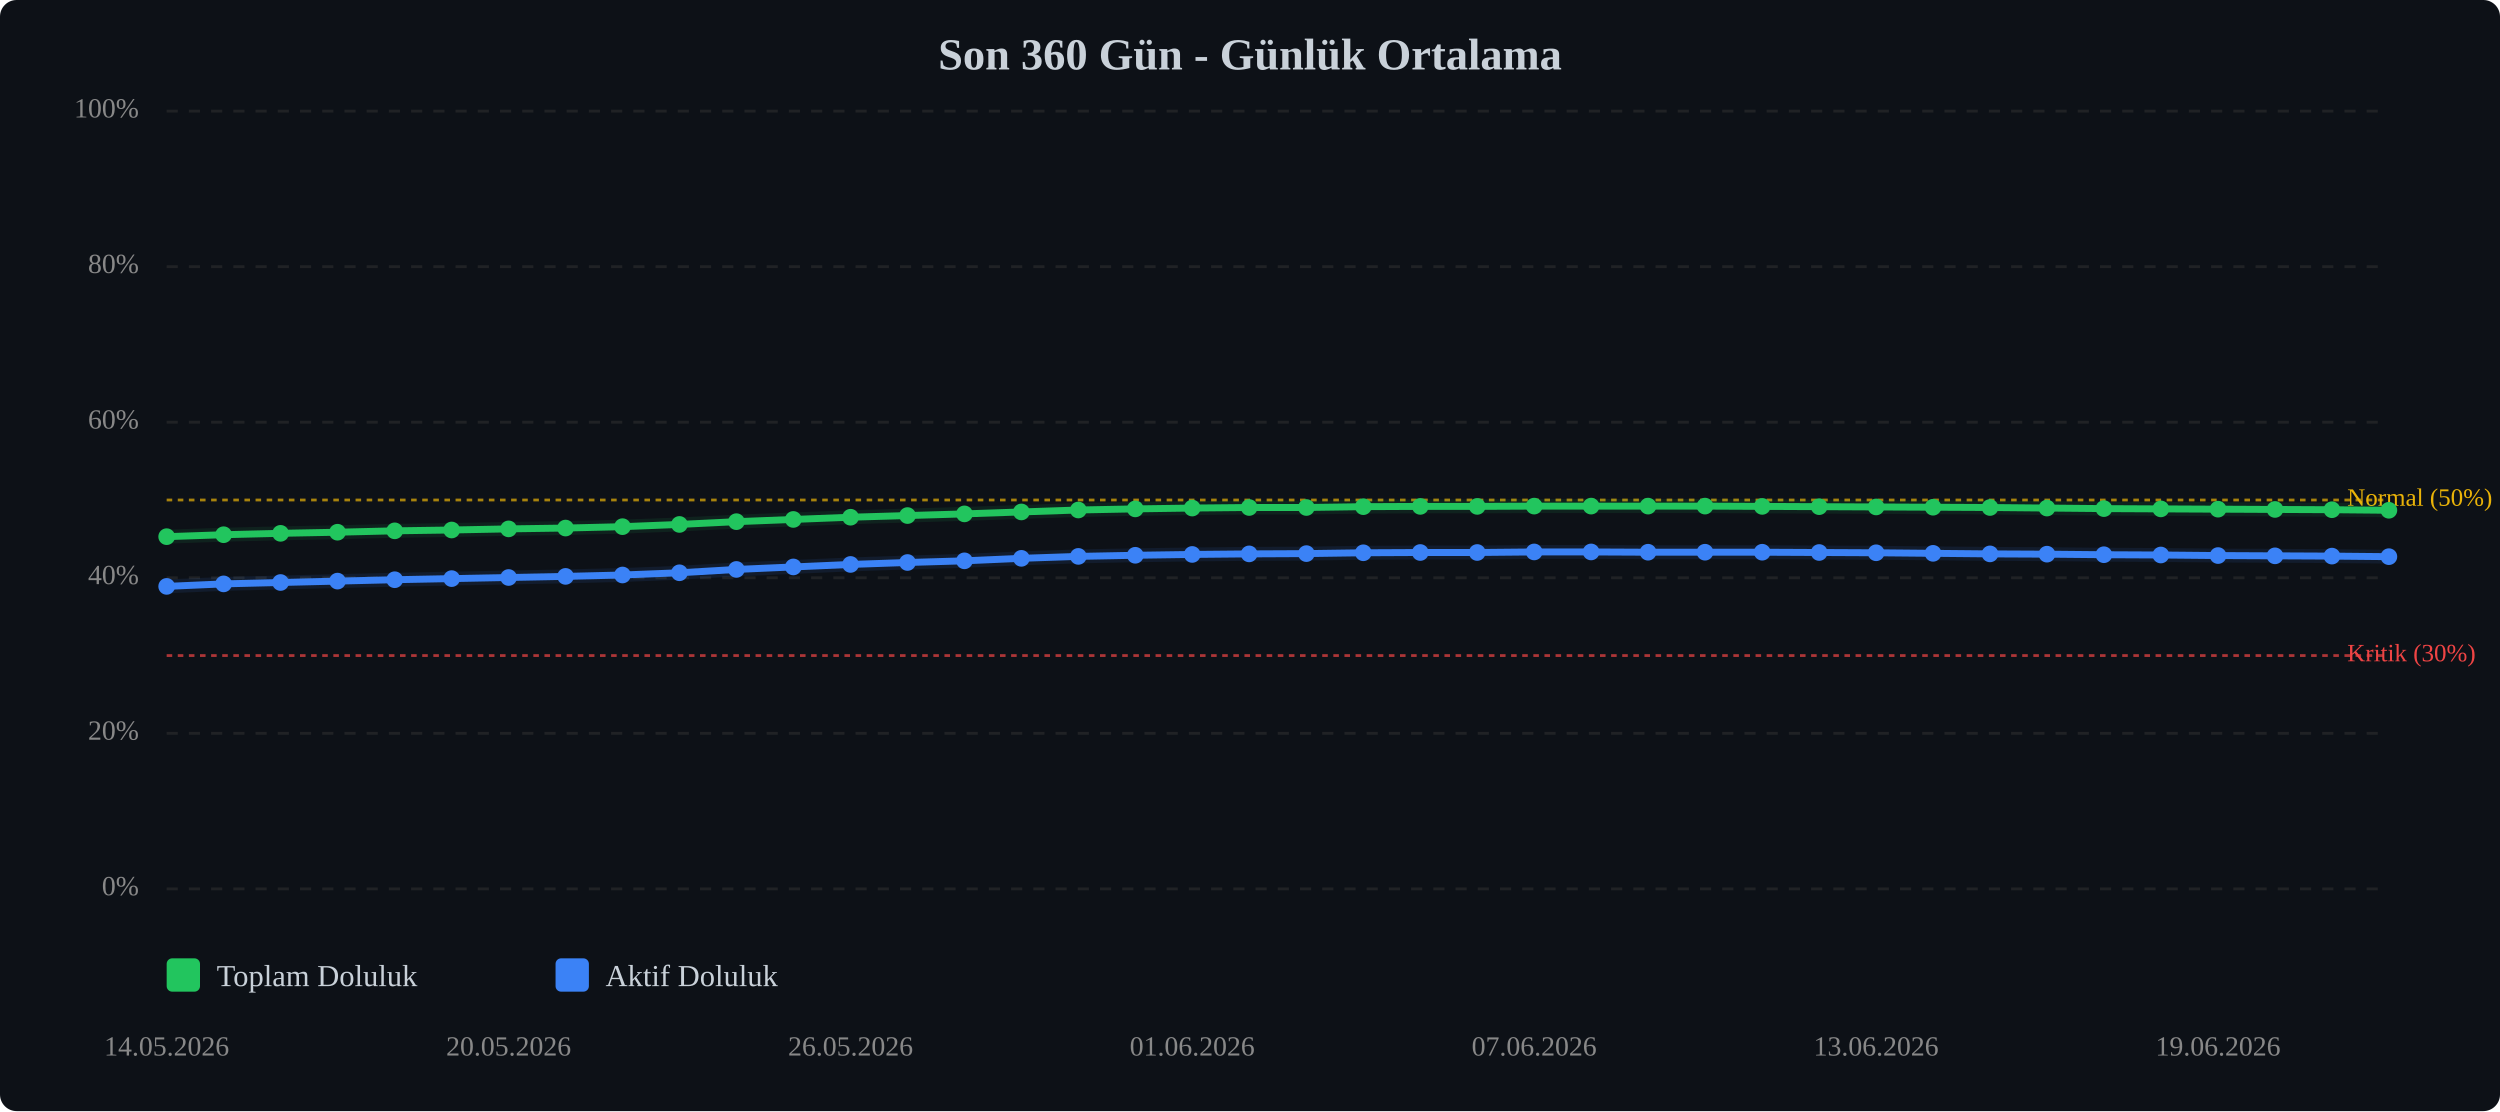
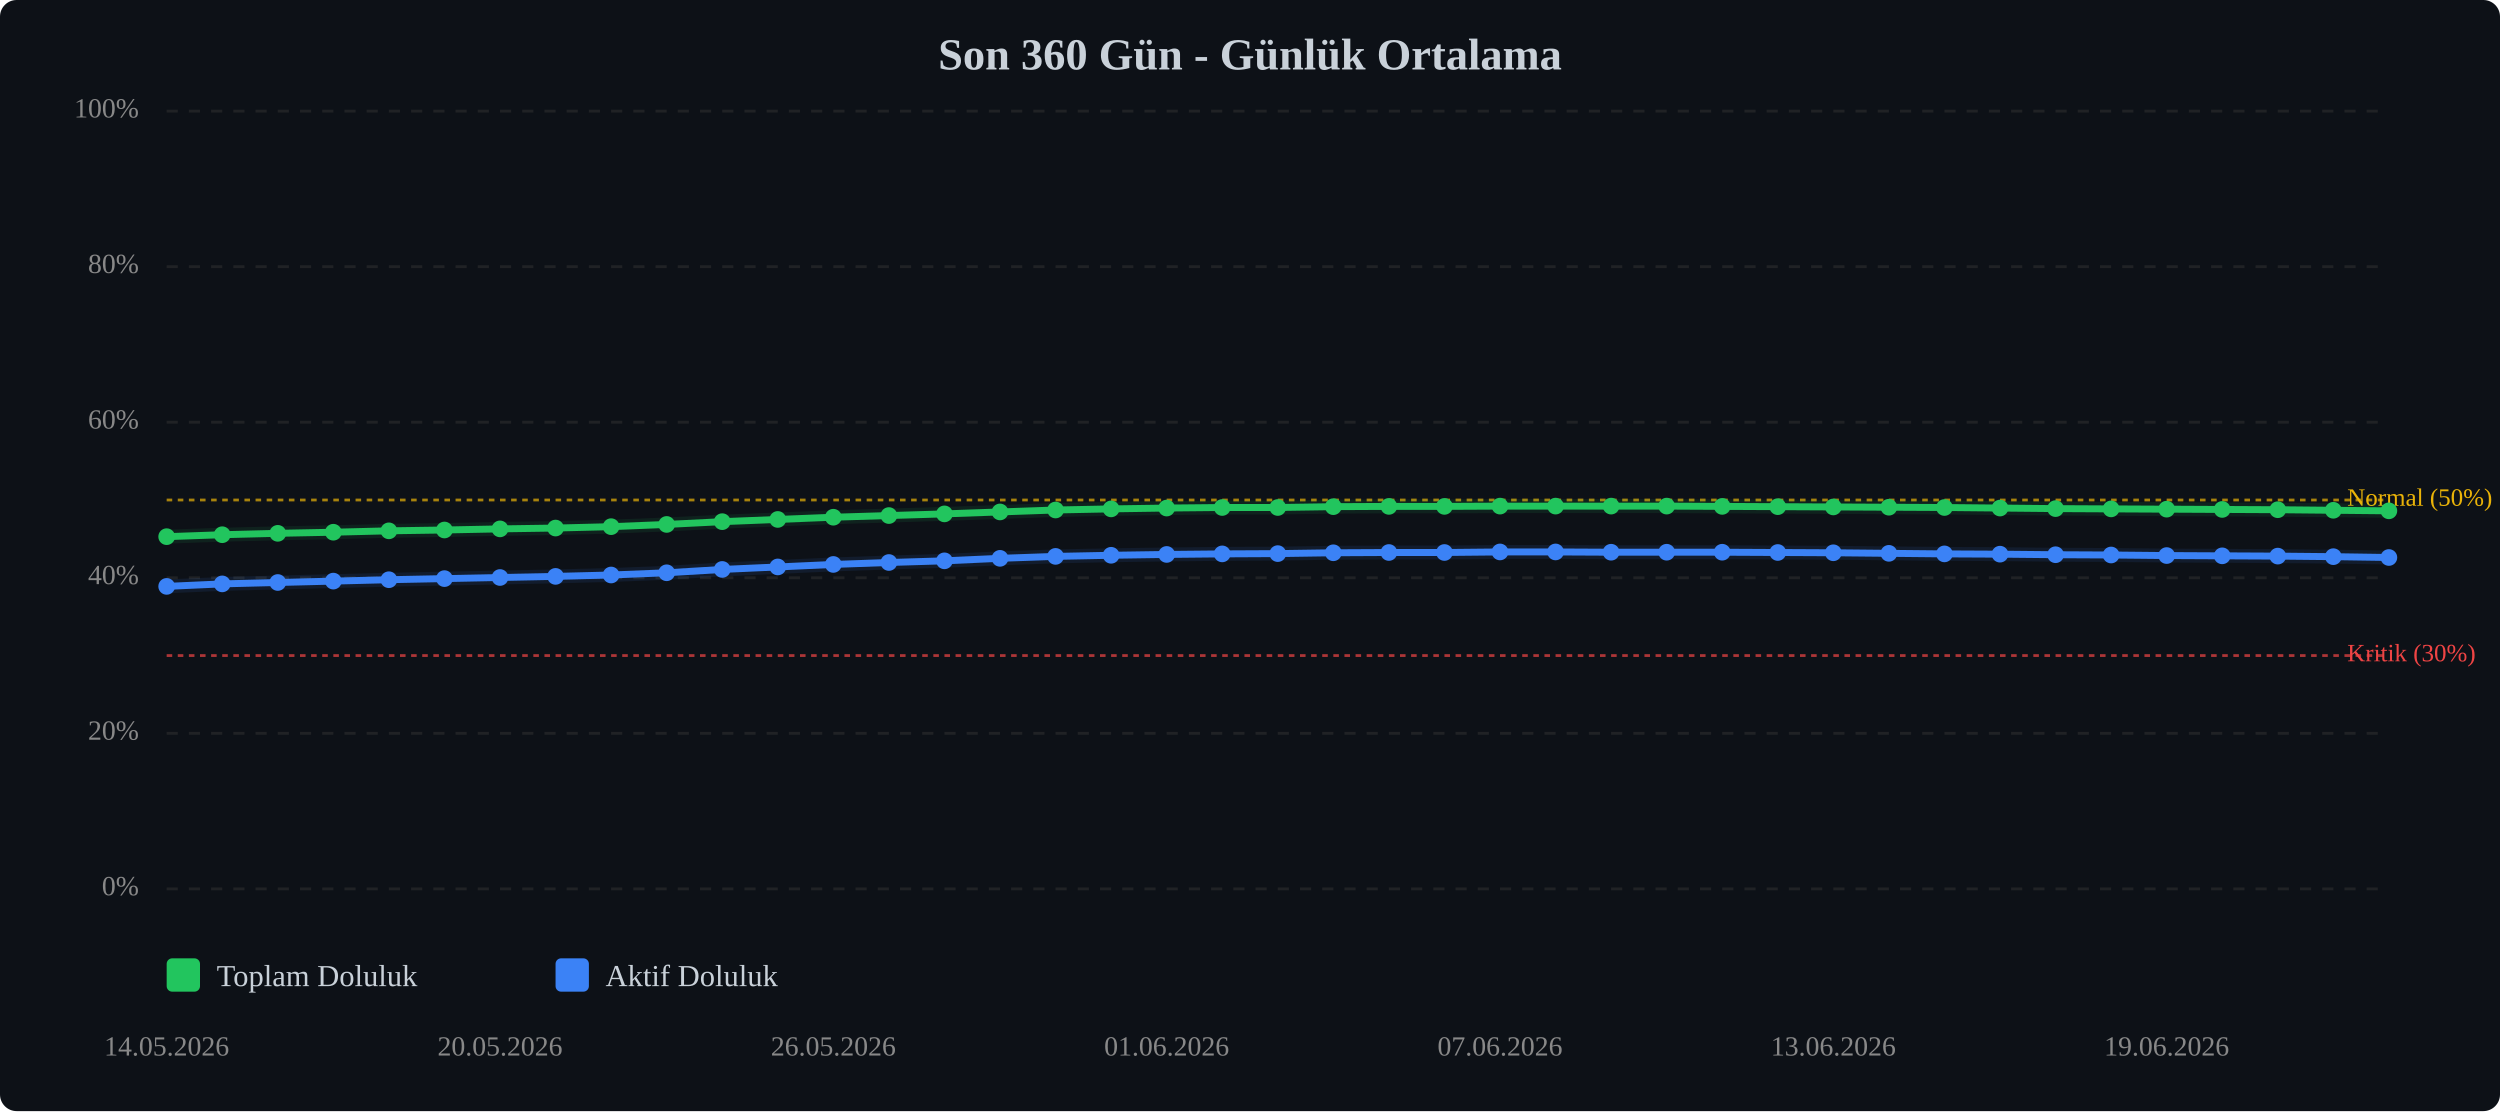
<svg xmlns="http://www.w3.org/2000/svg" viewBox="0 0 900 400" width="100%" style="max-width:900px;">
  <rect width="900" height="400" fill="#0d1117" rx="6" />
  <text x="450.0" y="25" text-anchor="middle" font-size="16" font-weight="bold" fill="#c9d1d9">Son 360 Gün - Günlük Ortalama</text>
  <line x1="60" y1="320.0" x2="860" y2="320.0" stroke="#333" stroke-width="1" stroke-dasharray="4,4" opacity="0.5" />
  <text x="50" y="320.0" text-anchor="end" dominant-baseline="middle" font-size="10" fill="#888">0%</text>
  <line x1="60" y1="264.0" x2="860" y2="264.0" stroke="#333" stroke-width="1" stroke-dasharray="4,4" opacity="0.5" />
  <text x="50" y="264.0" text-anchor="end" dominant-baseline="middle" font-size="10" fill="#888">20%</text>
  <line x1="60" y1="208.0" x2="860" y2="208.0" stroke="#333" stroke-width="1" stroke-dasharray="4,4" opacity="0.5" />
  <text x="50" y="208.0" text-anchor="end" dominant-baseline="middle" font-size="10" fill="#888">40%</text>
  <line x1="60" y1="152.0" x2="860" y2="152.0" stroke="#333" stroke-width="1" stroke-dasharray="4,4" opacity="0.5" />
  <text x="50" y="152.0" text-anchor="end" dominant-baseline="middle" font-size="10" fill="#888">60%</text>
  <line x1="60" y1="96.0" x2="860" y2="96.0" stroke="#333" stroke-width="1" stroke-dasharray="4,4" opacity="0.5" />
  <text x="50" y="96.0" text-anchor="end" dominant-baseline="middle" font-size="10" fill="#888">80%</text>
  <line x1="60" y1="40.0" x2="860" y2="40.0" stroke="#333" stroke-width="1" stroke-dasharray="4,4" opacity="0.5" />
  <text x="50" y="40.0" text-anchor="end" dominant-baseline="middle" font-size="10" fill="#888">100%</text>
  <line x1="60" y1="236.0" x2="860" y2="236.0" stroke="#ef4444" stroke-width="1" stroke-dasharray="2,2" opacity="0.7" />
  <text x="845" y="236.0" dominant-baseline="middle" font-size="9" fill="#ef4444">Kritik (30%)</text>
  <line x1="60" y1="180.0" x2="860" y2="180.0" stroke="#eab308" stroke-width="1" stroke-dasharray="2,2" opacity="0.7" />
  <text x="845" y="180.0" dominant-baseline="middle" font-size="9" fill="#eab308">Normal (50%)</text>
-   <polyline points="60.0,193.2 80.5,192.5 101.0,192.0 121.5,191.6 142.1,191.1 162.6,190.8 183.1,190.4 203.6,190.1 224.1,189.6 244.6,188.8 265.1,187.8 285.6,187.0 306.2,186.2 326.7,185.6 347.2,185.0 367.7,184.3 388.2,183.6 408.7,183.2 429.2,182.9 449.7,182.7 470.3,182.7 490.8,182.4 511.3,182.3 531.8,182.3 552.3,182.2 572.8,182.2 593.3,182.2 613.8,182.2 634.4,182.3 654.9,182.4 675.4,182.5 695.9,182.6 716.4,182.7 736.9,182.9 757.4,183.1 777.9,183.2 798.5,183.3 819.0,183.4 839.5,183.5 860.0,183.7" fill="none" stroke="#22c55e" stroke-width="2.5" stroke-linecap="round" stroke-linejoin="round" />
-   <polyline points="60.0,193.2 80.5,192.5 101.0,192.0 121.5,191.6 142.1,191.1 162.6,190.8 183.1,190.4 203.6,190.1 224.1,189.6 244.6,188.8 265.1,187.8 285.6,187.0 306.2,186.2 326.7,185.6 347.2,185.0 367.7,184.3 388.2,183.6 408.7,183.2 429.2,182.9 449.7,182.7 470.3,182.7 490.8,182.4 511.3,182.3 531.8,182.3 552.3,182.2 572.8,182.2 593.3,182.2 613.8,182.2 634.4,182.3 654.9,182.4 675.4,182.5 695.9,182.6 716.4,182.7 736.9,182.9 757.4,183.1 777.9,183.2 798.5,183.3 819.0,183.4 839.5,183.5 860.0,183.7" fill="none" stroke="#22c55e" stroke-width="5" opacity="0.1" stroke-linecap="round" stroke-linejoin="round" />
-   <polyline points="60.0,211.1 80.5,210.2 101.0,209.7 121.5,209.2 142.1,208.7 162.6,208.3 183.1,207.9 203.6,207.5 224.1,207.0 244.6,206.2 265.1,205.0 285.6,204.1 306.2,203.2 326.7,202.5 347.2,201.9 367.7,201.0 388.2,200.3 408.7,199.9 429.2,199.6 449.7,199.4 470.3,199.3 490.8,199.0 511.3,198.9 531.8,198.9 552.3,198.7 572.8,198.7 593.3,198.8 613.8,198.8 634.4,198.8 654.9,198.9 675.4,199.0 695.9,199.2 716.4,199.4 736.9,199.5 757.4,199.7 777.9,199.8 798.5,200.0 819.0,200.1 839.5,200.2 860.0,200.4" fill="none" stroke="#3b82f6" stroke-width="2.5" stroke-linecap="round" stroke-linejoin="round" />
-   <polyline points="60.0,211.1 80.5,210.2 101.0,209.7 121.5,209.2 142.1,208.7 162.6,208.3 183.1,207.9 203.6,207.5 224.1,207.0 244.6,206.2 265.1,205.0 285.6,204.1 306.2,203.2 326.7,202.5 347.2,201.9 367.7,201.0 388.2,200.3 408.7,199.9 429.2,199.6 449.7,199.4 470.3,199.3 490.8,199.0 511.3,198.9 531.8,198.9 552.3,198.7 572.8,198.7 593.3,198.8 613.8,198.8 634.4,198.8 654.9,198.9 675.4,199.0 695.9,199.2 716.4,199.4 736.9,199.5 757.4,199.7 777.9,199.8 798.5,200.0 819.0,200.1 839.5,200.2 860.0,200.4" fill="none" stroke="#3b82f6" stroke-width="5" opacity="0.1" stroke-linecap="round" stroke-linejoin="round" />
+   <polyline points="60.0,193.2 80.0,192.5 100.0,192.0 120.0,191.6 140.0,191.1 160.0,190.8 180.0,190.4 200.0,190.1 220.0,189.6 240.0,188.8 260.0,187.8 280.0,187.0 300.0,186.2 320.0,185.6 340.0,185.0 360.0,184.3 380.0,183.6 400.0,183.2 420.0,182.9 440.0,182.7 460.0,182.7 480.0,182.4 500.0,182.3 520.0,182.3 540.0,182.2 560.0,182.2 580.0,182.2 600.0,182.2 620.0,182.3 640.0,182.4 660.0,182.5 680.0,182.6 700.0,182.7 720.0,182.9 740.0,183.1 760.0,183.2 780.0,183.3 800.0,183.4 820.0,183.5 840.0,183.7 860.0,183.9" fill="none" stroke="#22c55e" stroke-width="2.5" stroke-linecap="round" stroke-linejoin="round" />
+   <polyline points="60.0,193.2 80.0,192.5 100.0,192.0 120.0,191.6 140.0,191.1 160.0,190.8 180.0,190.4 200.0,190.1 220.0,189.6 240.0,188.8 260.0,187.8 280.0,187.0 300.0,186.2 320.0,185.6 340.0,185.0 360.0,184.3 380.0,183.6 400.0,183.2 420.0,182.9 440.0,182.7 460.0,182.7 480.0,182.4 500.0,182.3 520.0,182.3 540.0,182.2 560.0,182.2 580.0,182.2 600.0,182.2 620.0,182.3 640.0,182.4 660.0,182.5 680.0,182.6 700.0,182.7 720.0,182.9 740.0,183.1 760.0,183.2 780.0,183.3 800.0,183.4 820.0,183.5 840.0,183.7 860.0,183.9" fill="none" stroke="#22c55e" stroke-width="5" opacity="0.1" stroke-linecap="round" stroke-linejoin="round" />
+   <polyline points="60.0,211.1 80.0,210.2 100.0,209.7 120.0,209.2 140.0,208.7 160.0,208.3 180.0,207.9 200.0,207.5 220.0,207.0 240.0,206.2 260.0,205.0 280.0,204.1 300.0,203.2 320.0,202.5 340.0,201.9 360.0,201.0 380.0,200.3 400.0,199.9 420.0,199.6 440.0,199.4 460.0,199.3 480.0,199.0 500.0,198.9 520.0,198.9 540.0,198.7 560.0,198.7 580.0,198.8 600.0,198.8 620.0,198.8 640.0,198.9 660.0,199.0 680.0,199.2 700.0,199.4 720.0,199.5 740.0,199.7 760.0,199.8 780.0,200.0 800.0,200.1 820.0,200.2 840.0,200.4 860.0,200.7" fill="none" stroke="#3b82f6" stroke-width="2.5" stroke-linecap="round" stroke-linejoin="round" />
+   <polyline points="60.0,211.1 80.0,210.2 100.0,209.7 120.0,209.2 140.0,208.7 160.0,208.3 180.0,207.9 200.0,207.5 220.0,207.0 240.0,206.2 260.0,205.0 280.0,204.1 300.0,203.2 320.0,202.5 340.0,201.9 360.0,201.0 380.0,200.3 400.0,199.9 420.0,199.6 440.0,199.4 460.0,199.3 480.0,199.0 500.0,198.9 520.0,198.9 540.0,198.7 560.0,198.7 580.0,198.8 600.0,198.8 620.0,198.8 640.0,198.9 660.0,199.0 680.0,199.2 700.0,199.4 720.0,199.5 740.0,199.7 760.0,199.8 780.0,200.0 800.0,200.1 820.0,200.2 840.0,200.4 860.0,200.7" fill="none" stroke="#3b82f6" stroke-width="5" opacity="0.1" stroke-linecap="round" stroke-linejoin="round" />
  <circle cx="60.0" cy="193.2" r="3" fill="#22c55e" />
-   <circle cx="80.5" cy="192.5" r="3" fill="#22c55e" />
-   <circle cx="101.0" cy="192.0" r="3" fill="#22c55e" />
-   <circle cx="121.5" cy="191.6" r="3" fill="#22c55e" />
-   <circle cx="142.1" cy="191.1" r="3" fill="#22c55e" />
-   <circle cx="162.6" cy="190.8" r="3" fill="#22c55e" />
-   <circle cx="183.1" cy="190.4" r="3" fill="#22c55e" />
-   <circle cx="203.6" cy="190.1" r="3" fill="#22c55e" />
-   <circle cx="224.1" cy="189.6" r="3" fill="#22c55e" />
-   <circle cx="244.6" cy="188.8" r="3" fill="#22c55e" />
-   <circle cx="265.1" cy="187.8" r="3" fill="#22c55e" />
-   <circle cx="285.6" cy="187.0" r="3" fill="#22c55e" />
-   <circle cx="306.2" cy="186.2" r="3" fill="#22c55e" />
-   <circle cx="326.7" cy="185.6" r="3" fill="#22c55e" />
-   <circle cx="347.2" cy="185.0" r="3" fill="#22c55e" />
-   <circle cx="367.7" cy="184.3" r="3" fill="#22c55e" />
-   <circle cx="388.2" cy="183.6" r="3" fill="#22c55e" />
-   <circle cx="408.7" cy="183.2" r="3" fill="#22c55e" />
-   <circle cx="429.2" cy="182.9" r="3" fill="#22c55e" />
-   <circle cx="449.7" cy="182.7" r="3" fill="#22c55e" />
-   <circle cx="470.3" cy="182.7" r="3" fill="#22c55e" />
-   <circle cx="490.8" cy="182.4" r="3" fill="#22c55e" />
-   <circle cx="511.3" cy="182.3" r="3" fill="#22c55e" />
-   <circle cx="531.8" cy="182.3" r="3" fill="#22c55e" />
-   <circle cx="552.3" cy="182.2" r="3" fill="#22c55e" />
-   <circle cx="572.8" cy="182.2" r="3" fill="#22c55e" />
-   <circle cx="593.3" cy="182.2" r="3" fill="#22c55e" />
-   <circle cx="613.8" cy="182.2" r="3" fill="#22c55e" />
-   <circle cx="634.4" cy="182.3" r="3" fill="#22c55e" />
-   <circle cx="654.9" cy="182.4" r="3" fill="#22c55e" />
-   <circle cx="675.4" cy="182.5" r="3" fill="#22c55e" />
-   <circle cx="695.9" cy="182.6" r="3" fill="#22c55e" />
-   <circle cx="716.4" cy="182.7" r="3" fill="#22c55e" />
-   <circle cx="736.9" cy="182.9" r="3" fill="#22c55e" />
-   <circle cx="757.4" cy="183.1" r="3" fill="#22c55e" />
-   <circle cx="777.9" cy="183.2" r="3" fill="#22c55e" />
-   <circle cx="798.5" cy="183.3" r="3" fill="#22c55e" />
-   <circle cx="819.0" cy="183.4" r="3" fill="#22c55e" />
-   <circle cx="839.5" cy="183.5" r="3" fill="#22c55e" />
-   <circle cx="860.0" cy="183.7" r="3" fill="#22c55e" />
+   <circle cx="80.0" cy="192.5" r="3" fill="#22c55e" />
+   <circle cx="100.0" cy="192.0" r="3" fill="#22c55e" />
+   <circle cx="120.0" cy="191.6" r="3" fill="#22c55e" />
+   <circle cx="140.0" cy="191.1" r="3" fill="#22c55e" />
+   <circle cx="160.0" cy="190.8" r="3" fill="#22c55e" />
+   <circle cx="180.0" cy="190.4" r="3" fill="#22c55e" />
+   <circle cx="200.0" cy="190.1" r="3" fill="#22c55e" />
+   <circle cx="220.0" cy="189.6" r="3" fill="#22c55e" />
+   <circle cx="240.0" cy="188.8" r="3" fill="#22c55e" />
+   <circle cx="260.0" cy="187.8" r="3" fill="#22c55e" />
+   <circle cx="280.0" cy="187.0" r="3" fill="#22c55e" />
+   <circle cx="300.0" cy="186.2" r="3" fill="#22c55e" />
+   <circle cx="320.0" cy="185.6" r="3" fill="#22c55e" />
+   <circle cx="340.0" cy="185.0" r="3" fill="#22c55e" />
+   <circle cx="360.0" cy="184.3" r="3" fill="#22c55e" />
+   <circle cx="380.0" cy="183.6" r="3" fill="#22c55e" />
+   <circle cx="400.0" cy="183.2" r="3" fill="#22c55e" />
+   <circle cx="420.0" cy="182.9" r="3" fill="#22c55e" />
+   <circle cx="440.0" cy="182.7" r="3" fill="#22c55e" />
+   <circle cx="460.0" cy="182.7" r="3" fill="#22c55e" />
+   <circle cx="480.0" cy="182.4" r="3" fill="#22c55e" />
+   <circle cx="500.0" cy="182.3" r="3" fill="#22c55e" />
+   <circle cx="520.0" cy="182.3" r="3" fill="#22c55e" />
+   <circle cx="540.0" cy="182.2" r="3" fill="#22c55e" />
+   <circle cx="560.0" cy="182.2" r="3" fill="#22c55e" />
+   <circle cx="580.0" cy="182.2" r="3" fill="#22c55e" />
+   <circle cx="600.0" cy="182.2" r="3" fill="#22c55e" />
+   <circle cx="620.0" cy="182.3" r="3" fill="#22c55e" />
+   <circle cx="640.0" cy="182.4" r="3" fill="#22c55e" />
+   <circle cx="660.0" cy="182.5" r="3" fill="#22c55e" />
+   <circle cx="680.0" cy="182.6" r="3" fill="#22c55e" />
+   <circle cx="700.0" cy="182.7" r="3" fill="#22c55e" />
+   <circle cx="720.0" cy="182.9" r="3" fill="#22c55e" />
+   <circle cx="740.0" cy="183.1" r="3" fill="#22c55e" />
+   <circle cx="760.0" cy="183.2" r="3" fill="#22c55e" />
+   <circle cx="780.0" cy="183.3" r="3" fill="#22c55e" />
+   <circle cx="800.0" cy="183.4" r="3" fill="#22c55e" />
+   <circle cx="820.0" cy="183.5" r="3" fill="#22c55e" />
+   <circle cx="840.0" cy="183.7" r="3" fill="#22c55e" />
+   <circle cx="860.0" cy="183.9" r="3" fill="#22c55e" />
  <circle cx="60.0" cy="211.1" r="3" fill="#3b82f6" />
-   <circle cx="80.5" cy="210.2" r="3" fill="#3b82f6" />
-   <circle cx="101.0" cy="209.7" r="3" fill="#3b82f6" />
-   <circle cx="121.5" cy="209.2" r="3" fill="#3b82f6" />
-   <circle cx="142.1" cy="208.7" r="3" fill="#3b82f6" />
-   <circle cx="162.6" cy="208.3" r="3" fill="#3b82f6" />
-   <circle cx="183.1" cy="207.9" r="3" fill="#3b82f6" />
-   <circle cx="203.6" cy="207.5" r="3" fill="#3b82f6" />
-   <circle cx="224.1" cy="207.0" r="3" fill="#3b82f6" />
-   <circle cx="244.6" cy="206.2" r="3" fill="#3b82f6" />
-   <circle cx="265.1" cy="205.0" r="3" fill="#3b82f6" />
-   <circle cx="285.6" cy="204.1" r="3" fill="#3b82f6" />
-   <circle cx="306.2" cy="203.2" r="3" fill="#3b82f6" />
-   <circle cx="326.7" cy="202.5" r="3" fill="#3b82f6" />
-   <circle cx="347.2" cy="201.9" r="3" fill="#3b82f6" />
-   <circle cx="367.7" cy="201.0" r="3" fill="#3b82f6" />
-   <circle cx="388.2" cy="200.3" r="3" fill="#3b82f6" />
-   <circle cx="408.7" cy="199.9" r="3" fill="#3b82f6" />
-   <circle cx="429.2" cy="199.6" r="3" fill="#3b82f6" />
-   <circle cx="449.7" cy="199.4" r="3" fill="#3b82f6" />
-   <circle cx="470.3" cy="199.3" r="3" fill="#3b82f6" />
-   <circle cx="490.8" cy="199.0" r="3" fill="#3b82f6" />
-   <circle cx="511.3" cy="198.9" r="3" fill="#3b82f6" />
-   <circle cx="531.8" cy="198.9" r="3" fill="#3b82f6" />
-   <circle cx="552.3" cy="198.7" r="3" fill="#3b82f6" />
-   <circle cx="572.8" cy="198.7" r="3" fill="#3b82f6" />
-   <circle cx="593.3" cy="198.8" r="3" fill="#3b82f6" />
-   <circle cx="613.8" cy="198.8" r="3" fill="#3b82f6" />
-   <circle cx="634.4" cy="198.8" r="3" fill="#3b82f6" />
-   <circle cx="654.9" cy="198.9" r="3" fill="#3b82f6" />
-   <circle cx="675.4" cy="199.0" r="3" fill="#3b82f6" />
-   <circle cx="695.9" cy="199.2" r="3" fill="#3b82f6" />
-   <circle cx="716.4" cy="199.4" r="3" fill="#3b82f6" />
-   <circle cx="736.9" cy="199.5" r="3" fill="#3b82f6" />
-   <circle cx="757.4" cy="199.7" r="3" fill="#3b82f6" />
-   <circle cx="777.9" cy="199.8" r="3" fill="#3b82f6" />
-   <circle cx="798.5" cy="200.0" r="3" fill="#3b82f6" />
-   <circle cx="819.0" cy="200.1" r="3" fill="#3b82f6" />
-   <circle cx="839.5" cy="200.2" r="3" fill="#3b82f6" />
-   <circle cx="860.0" cy="200.4" r="3" fill="#3b82f6" />
+   <circle cx="80.0" cy="210.2" r="3" fill="#3b82f6" />
+   <circle cx="100.0" cy="209.7" r="3" fill="#3b82f6" />
+   <circle cx="120.0" cy="209.2" r="3" fill="#3b82f6" />
+   <circle cx="140.0" cy="208.7" r="3" fill="#3b82f6" />
+   <circle cx="160.0" cy="208.3" r="3" fill="#3b82f6" />
+   <circle cx="180.0" cy="207.9" r="3" fill="#3b82f6" />
+   <circle cx="200.0" cy="207.5" r="3" fill="#3b82f6" />
+   <circle cx="220.0" cy="207.0" r="3" fill="#3b82f6" />
+   <circle cx="240.0" cy="206.2" r="3" fill="#3b82f6" />
+   <circle cx="260.0" cy="205.0" r="3" fill="#3b82f6" />
+   <circle cx="280.0" cy="204.1" r="3" fill="#3b82f6" />
+   <circle cx="300.0" cy="203.2" r="3" fill="#3b82f6" />
+   <circle cx="320.0" cy="202.5" r="3" fill="#3b82f6" />
+   <circle cx="340.0" cy="201.9" r="3" fill="#3b82f6" />
+   <circle cx="360.0" cy="201.0" r="3" fill="#3b82f6" />
+   <circle cx="380.0" cy="200.3" r="3" fill="#3b82f6" />
+   <circle cx="400.0" cy="199.9" r="3" fill="#3b82f6" />
+   <circle cx="420.0" cy="199.6" r="3" fill="#3b82f6" />
+   <circle cx="440.0" cy="199.4" r="3" fill="#3b82f6" />
+   <circle cx="460.0" cy="199.3" r="3" fill="#3b82f6" />
+   <circle cx="480.0" cy="199.0" r="3" fill="#3b82f6" />
+   <circle cx="500.0" cy="198.9" r="3" fill="#3b82f6" />
+   <circle cx="520.0" cy="198.9" r="3" fill="#3b82f6" />
+   <circle cx="540.0" cy="198.7" r="3" fill="#3b82f6" />
+   <circle cx="560.0" cy="198.7" r="3" fill="#3b82f6" />
+   <circle cx="580.0" cy="198.8" r="3" fill="#3b82f6" />
+   <circle cx="600.0" cy="198.8" r="3" fill="#3b82f6" />
+   <circle cx="620.0" cy="198.8" r="3" fill="#3b82f6" />
+   <circle cx="640.0" cy="198.9" r="3" fill="#3b82f6" />
+   <circle cx="660.0" cy="199.0" r="3" fill="#3b82f6" />
+   <circle cx="680.0" cy="199.2" r="3" fill="#3b82f6" />
+   <circle cx="700.0" cy="199.4" r="3" fill="#3b82f6" />
+   <circle cx="720.0" cy="199.5" r="3" fill="#3b82f6" />
+   <circle cx="740.0" cy="199.7" r="3" fill="#3b82f6" />
+   <circle cx="760.0" cy="199.8" r="3" fill="#3b82f6" />
+   <circle cx="780.0" cy="200.0" r="3" fill="#3b82f6" />
+   <circle cx="800.0" cy="200.1" r="3" fill="#3b82f6" />
+   <circle cx="820.0" cy="200.2" r="3" fill="#3b82f6" />
+   <circle cx="840.0" cy="200.4" r="3" fill="#3b82f6" />
+   <circle cx="860.0" cy="200.7" r="3" fill="#3b82f6" />
  <text x="60.0" y="380" text-anchor="middle" font-size="10" fill="#888">14.05.2026</text>
-   <text x="183.1" y="380" text-anchor="middle" font-size="10" fill="#888">20.05.2026</text>
-   <text x="306.2" y="380" text-anchor="middle" font-size="10" fill="#888">26.05.2026</text>
-   <text x="429.2" y="380" text-anchor="middle" font-size="10" fill="#888">01.06.2026</text>
-   <text x="552.3" y="380" text-anchor="middle" font-size="10" fill="#888">07.06.2026</text>
-   <text x="675.4" y="380" text-anchor="middle" font-size="10" fill="#888">13.06.2026</text>
-   <text x="798.5" y="380" text-anchor="middle" font-size="10" fill="#888">19.06.2026</text>
+   <text x="180.0" y="380" text-anchor="middle" font-size="10" fill="#888">20.05.2026</text>
+   <text x="300.0" y="380" text-anchor="middle" font-size="10" fill="#888">26.05.2026</text>
+   <text x="420.0" y="380" text-anchor="middle" font-size="10" fill="#888">01.06.2026</text>
+   <text x="540.0" y="380" text-anchor="middle" font-size="10" fill="#888">07.06.2026</text>
+   <text x="660.0" y="380" text-anchor="middle" font-size="10" fill="#888">13.06.2026</text>
+   <text x="780.0" y="380" text-anchor="middle" font-size="10" fill="#888">19.06.2026</text>
  <g transform="translate(60, 345)">
    <rect x="0" y="0" width="12" height="12" fill="#22c55e" rx="2" />
    <text x="18" y="10" font-size="11" fill="#c9d1d9">Toplam Doluluk</text>
    <rect x="140" y="0" width="12" height="12" fill="#3b82f6" rx="2" />
    <text x="158" y="10" font-size="11" fill="#c9d1d9">Aktif Doluluk</text>
  </g>
</svg>
